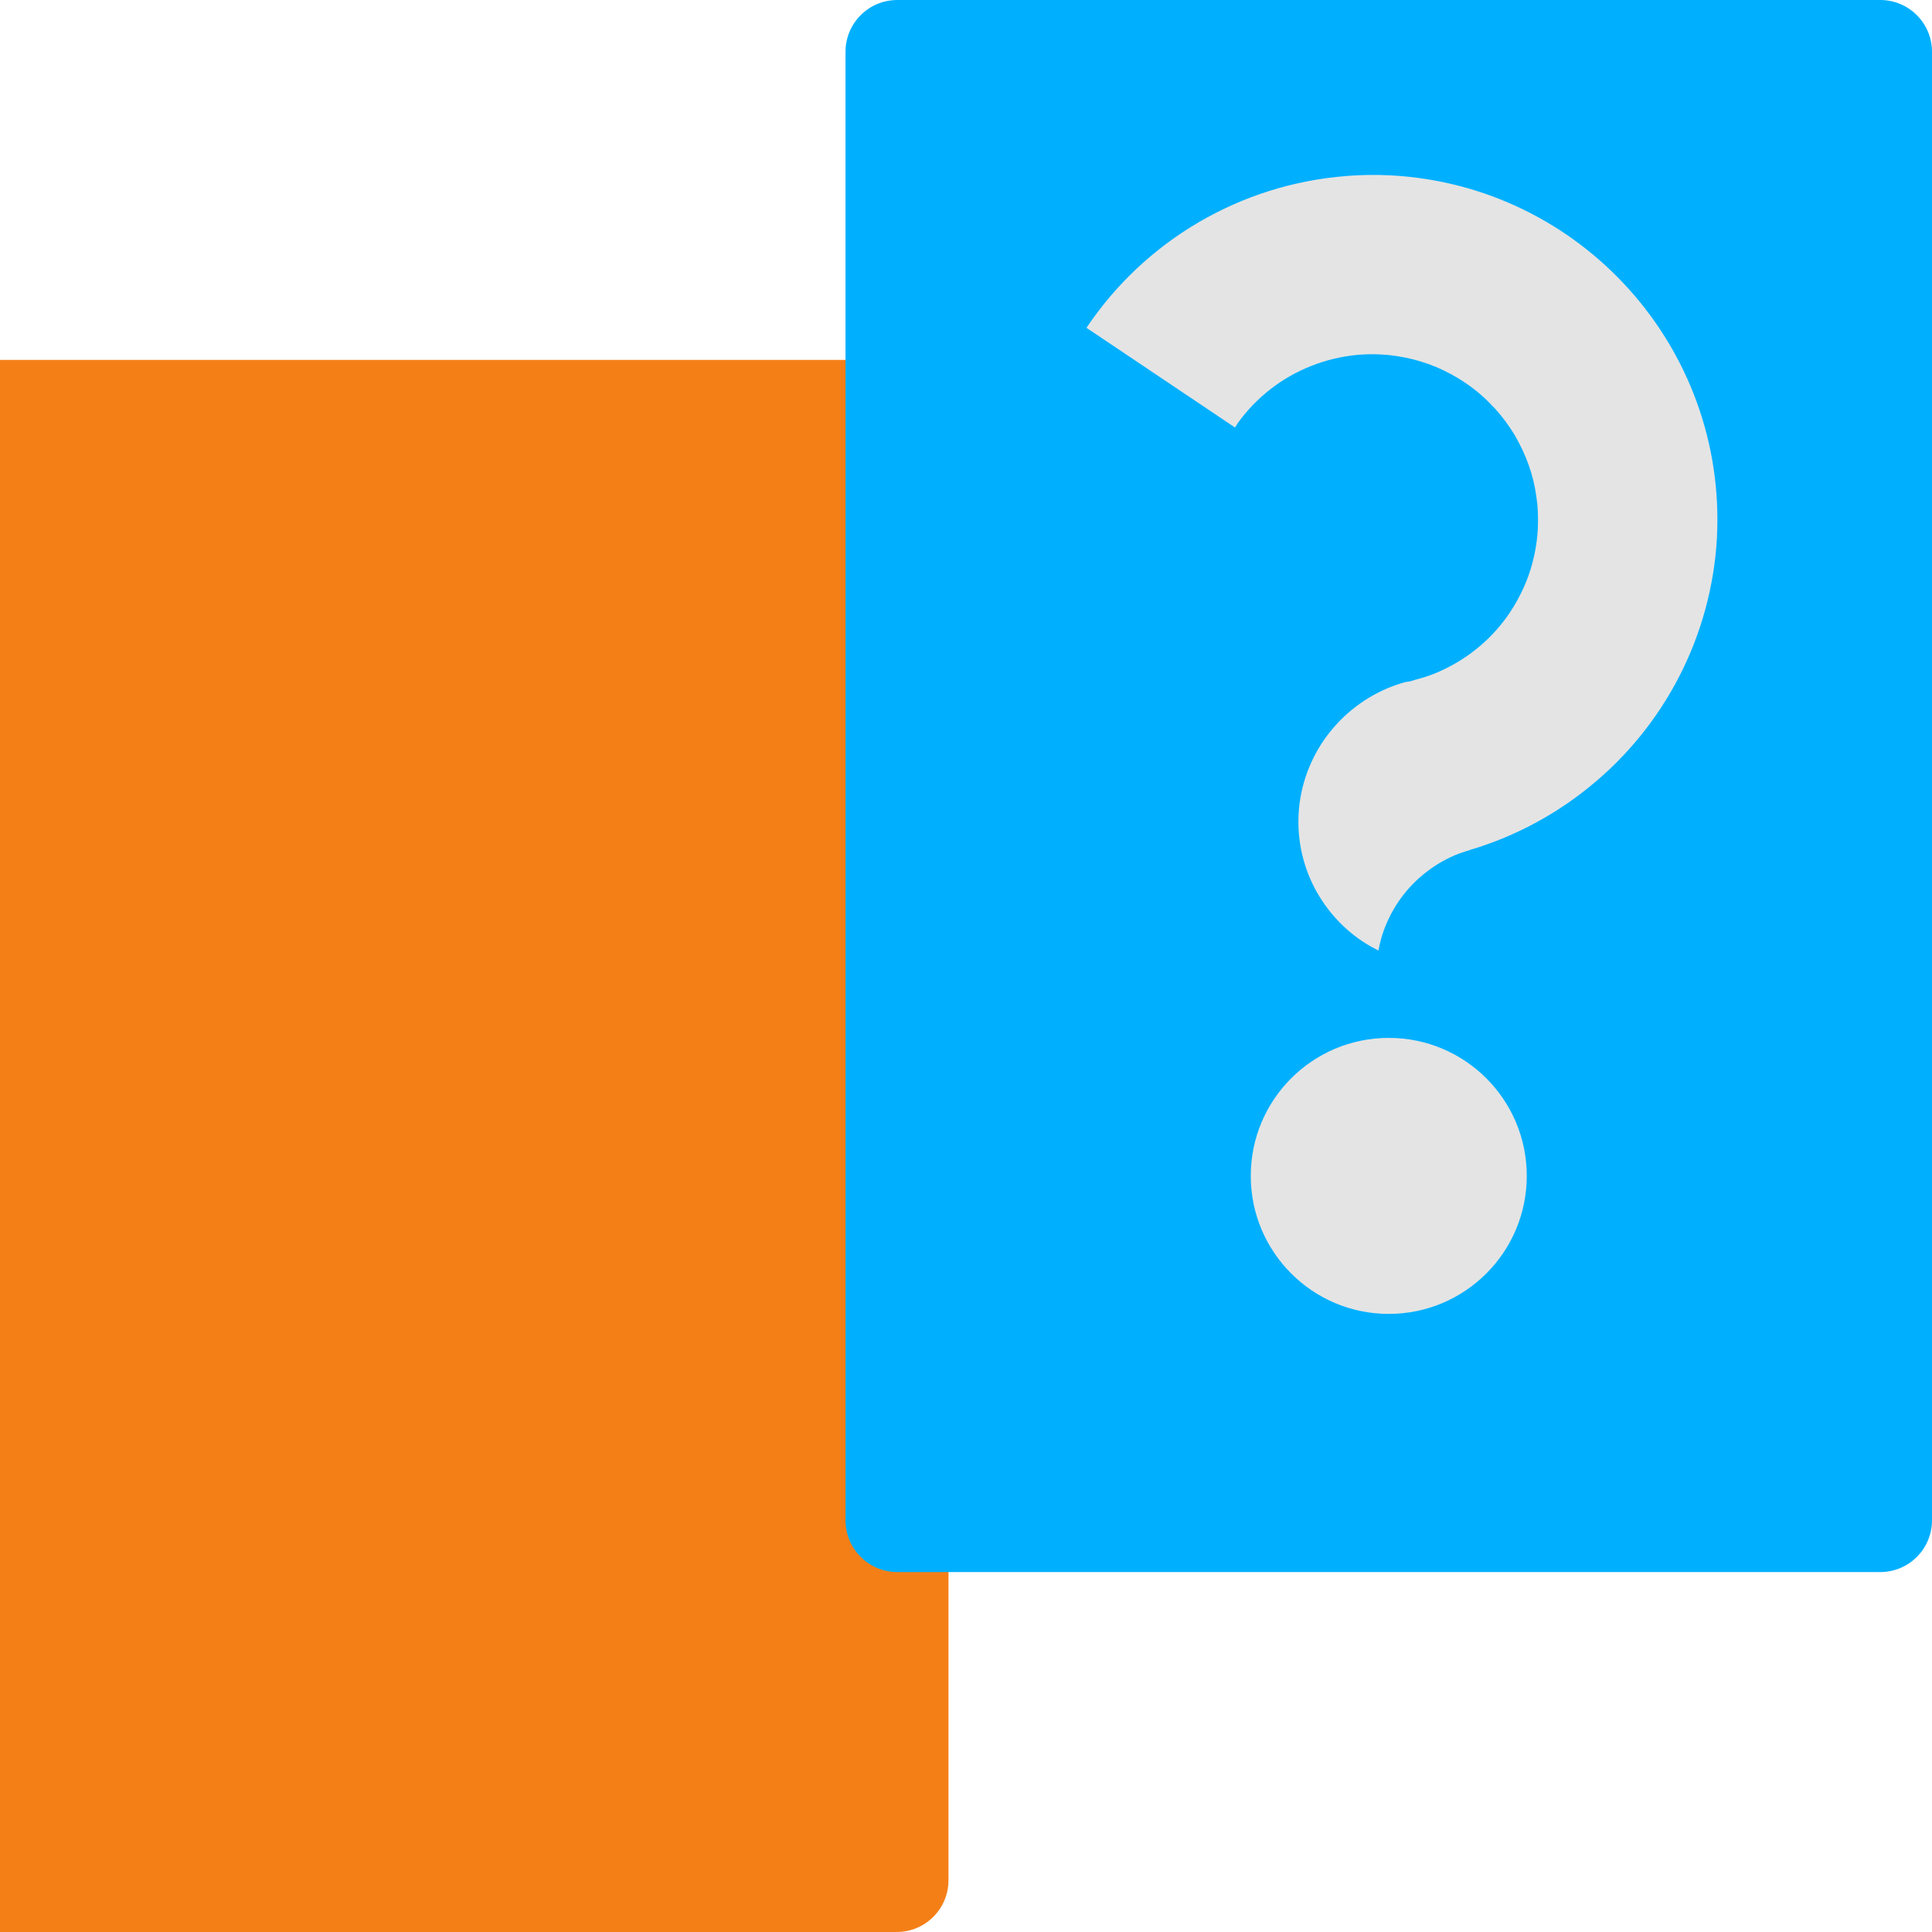
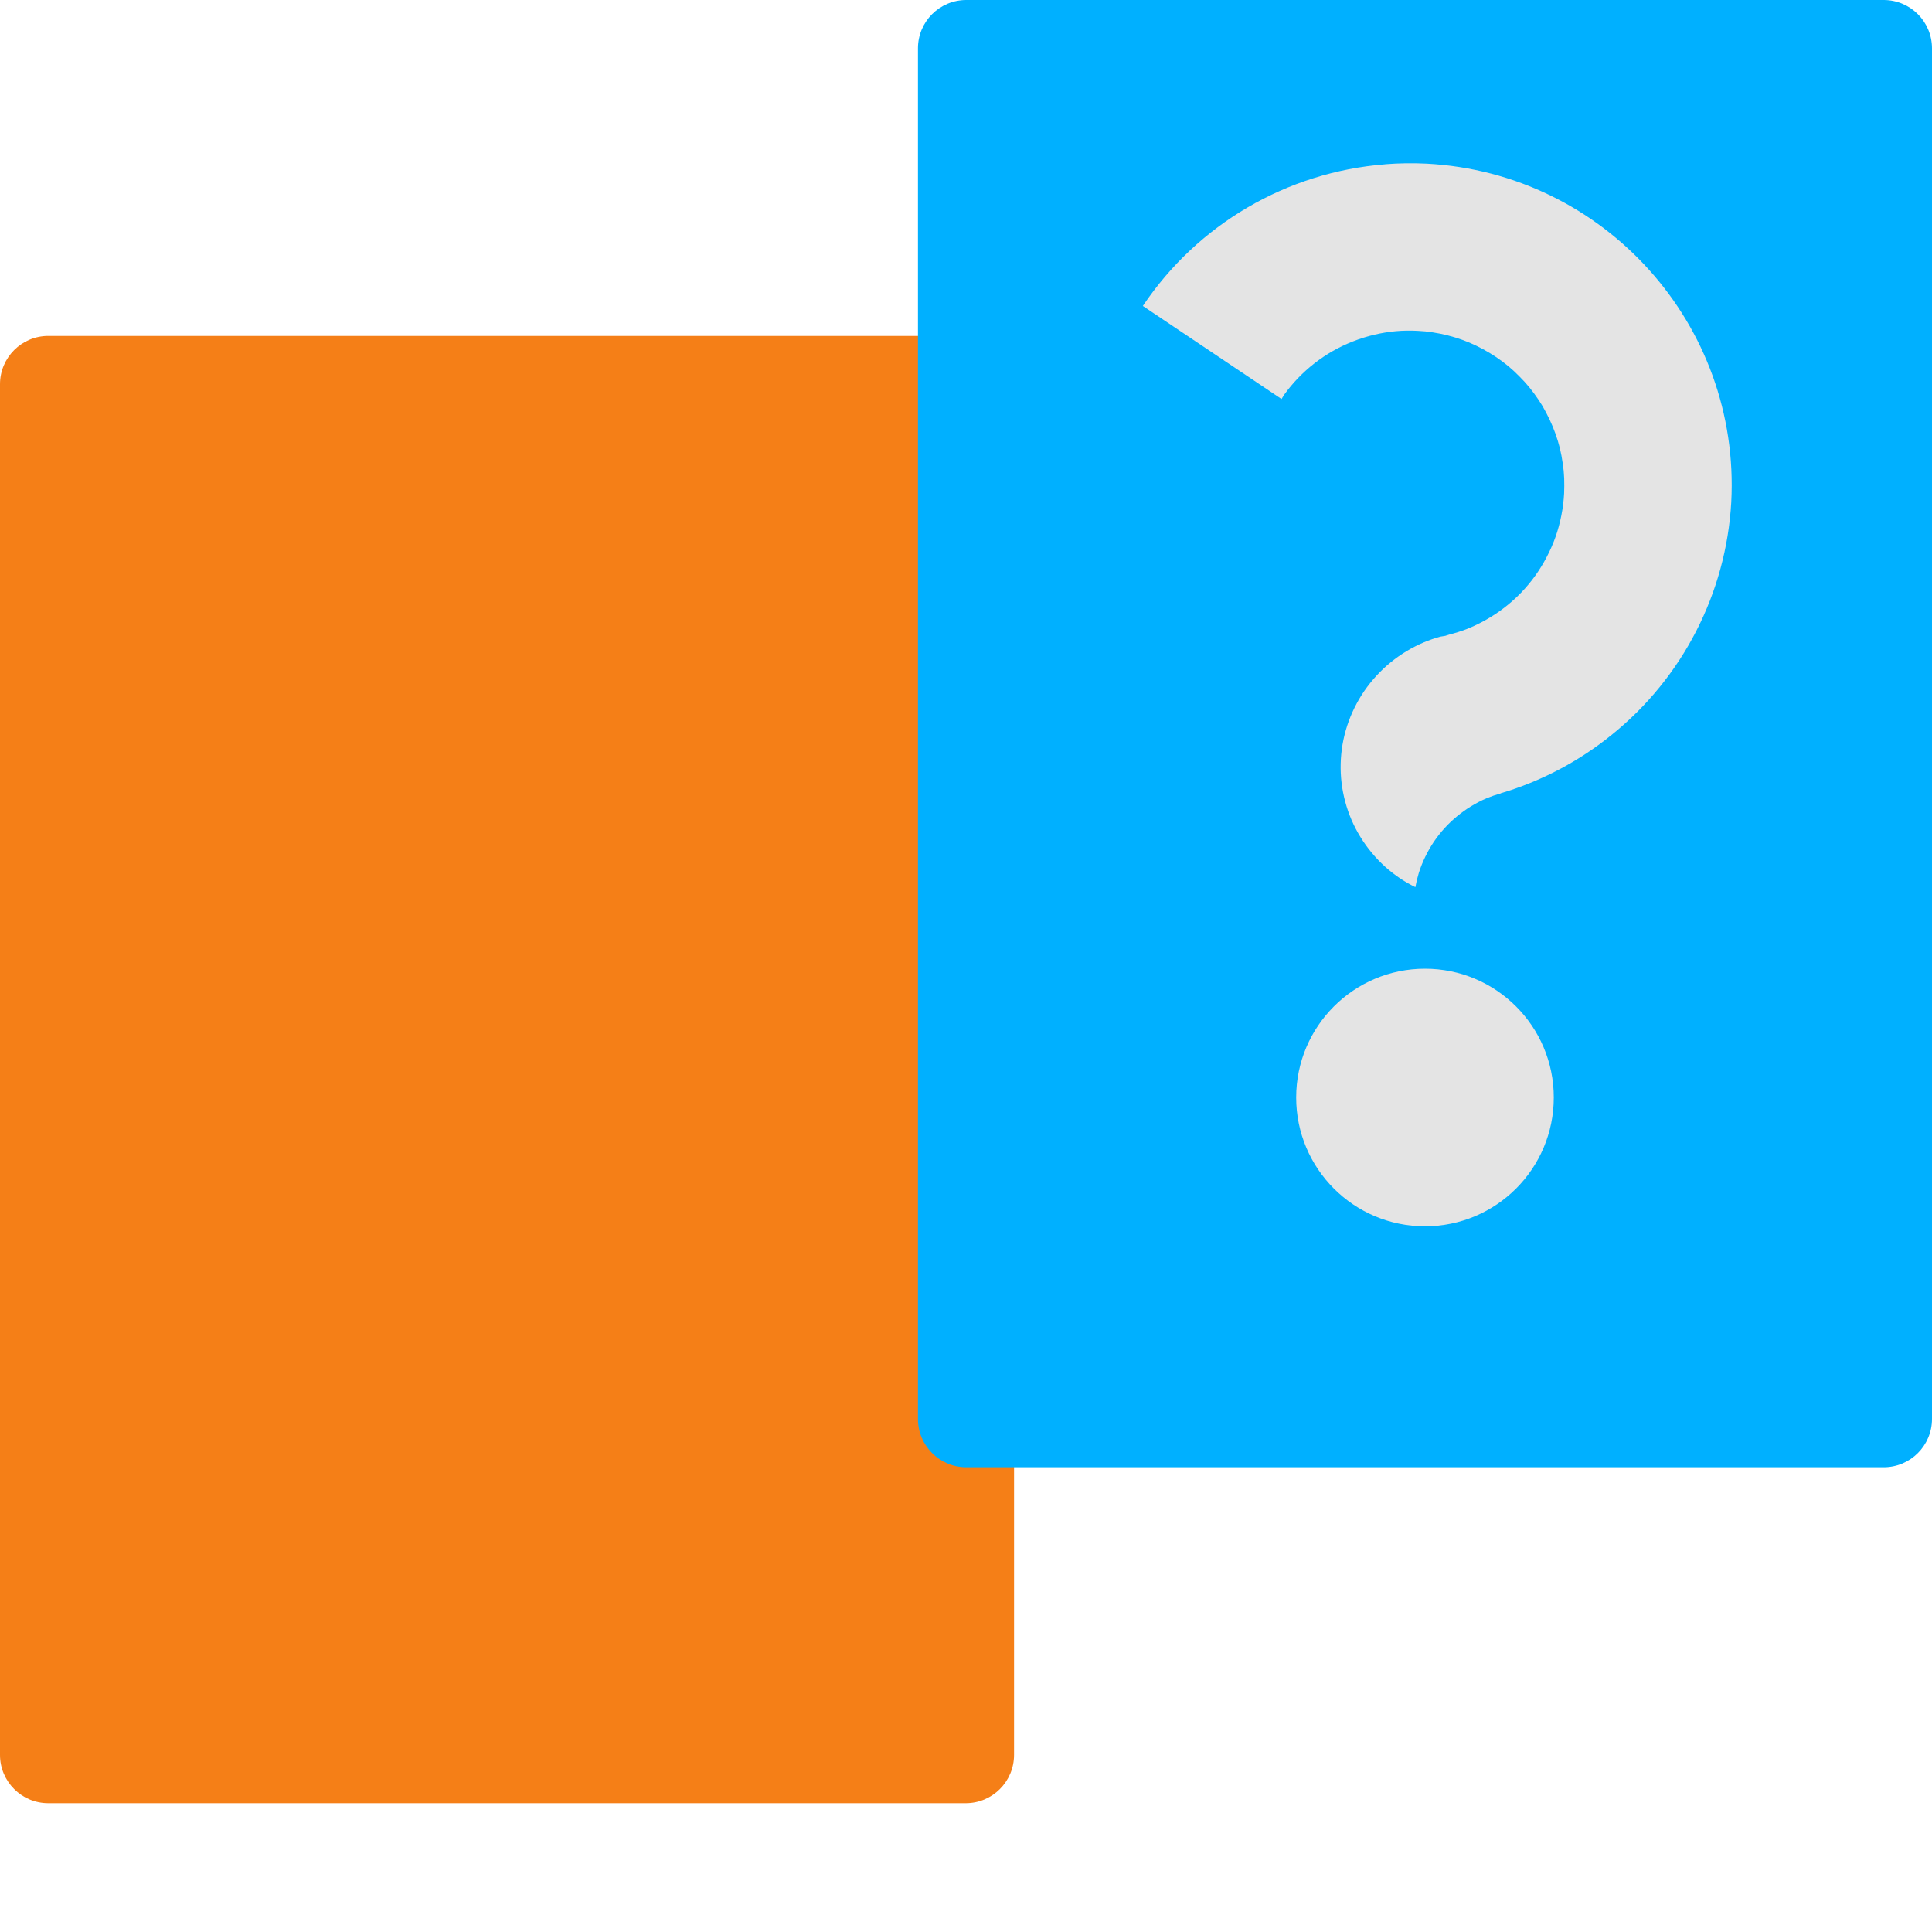
<svg xmlns="http://www.w3.org/2000/svg" width="16" height="16" version="1">
-   <g transform="matrix(.2857143 0 0 .2857143 -1.142857 -1.142857)">
+   <g transform="matrix(.2666667 0 0 .2666667 5.4313153e-8 -1.066667)">
    <g transform="translate(-9.5367432e-7 .3758736)">
-       <rect x="0" y="14.057" width="31.492" height="45.567" rx="1.5" ry="1.5" style="fill:#f57f17" />
+       <rect y="14.057" width="31.492" height="45.567" rx="1.5" ry="1.5" style="fill:#f57f17" />
    </g>
    <g>
      <rect x="28.508" y="4" width="31.492" height="45.567" rx="1.5" ry="1.5" style="fill:#00b0ff" />
    </g>
    <g>
      <circle cx="44.254" cy="38.084" r="4" style="fill:#e4e4e4" />
      <path d="m43.017 9.103a10 10 0 0 0-7.525 4.399l4.307 2.89a4.805 4.805 0 0 1 0.079-0.129 4.805 4.805 0 0 1 0.439-0.526 4.805 4.805 0 0 1 0.51-0.458 4.805 4.805 0 0 1 0.57-0.381 4.805 4.805 0 0 1 0.618-0.294 4.805 4.805 0 0 1 0.654-0.206 4.805 4.805 0 0 1 0.677-0.112 4.805 4.805 0 0 1 0.685-0.011 4.805 4.805 0 0 1 0.236 0.017 4.805 4.805 0 0 1 0.232 0.031 4.805 4.805 0 0 1 0.233 0.041 4.805 4.805 0 0 1 0.231 0.053 4.805 4.805 0 0 1 0.226 0.063 4.805 4.805 0 0 1 0.223 0.074 4.805 4.805 0 0 1 0.221 0.086 4.805 4.805 0 0 1 0.216 0.098 4.805 4.805 0 0 1 0.209 0.107 4.805 4.805 0 0 1 0.205 0.117 4.805 4.805 0 0 1 0.198 0.126 4.805 4.805 0 0 1 0.193 0.136 4.805 4.805 0 0 1 0.185 0.145 4.805 4.805 0 0 1 0.178 0.156 4.805 4.805 0 0 1 0.169 0.165 4.805 4.805 0 0 1 0.164 0.171 4.805 4.805 0 0 1 0.153 0.178 4.805 4.805 0 0 1 0.144 0.187 4.805 4.805 0 0 1 0.135 0.192 4.805 4.805 0 0 1 0.126 0.199 4.805 4.805 0 0 1 0.113 0.207 4.805 4.805 0 0 1 0.106 0.212 4.805 4.805 0 0 1 0.095 0.215 4.805 4.805 0 0 1 0.085 0.22 4.805 4.805 0 0 1 0.074 0.225 4.805 4.805 0 0 1 0.063 0.227 4.805 4.805 0 0 1 0.049 0.23 4.805 4.805 0 0 1 0.038 0.233 4.805 4.805 0 0 1 0.03 0.232 4.805 4.805 0 0 1 0.016 0.236 4.805 4.805 0 0 1 0.003 0.236 4.805 4.805 0 0 1-0.005 0.235 4.805 4.805 0 0 1-0.086 0.683 4.805 4.805 0 0 1-0.179 0.661 4.805 4.805 0 0 1-0.275 0.627 4.805 4.805 0 0 1-0.359 0.586 4.805 4.805 0 0 1-0.439 0.526 4.805 4.805 0 0 1-0.512 0.458 4.805 4.805 0 0 1-0.57 0.379 4.805 4.805 0 0 1-0.618 0.296 4.805 4.805 0 0 1-0.525 0.165 4.805 4.805 0 0 1-0.129 0.041 4.805 4.805 0 0 1-0.156 0.025 4.204 4.264 83.185 0 0-0.502 0.174 4.204 4.264 83.185 0 0-0.541 0.275 4.204 4.264 83.185 0 0-0.495 0.348 4.204 4.264 83.185 0 0-0.44 0.415 4.204 4.264 83.185 0 0-0.378 0.472 4.204 4.264 83.185 0 0-0.304 0.52 4.204 4.264 83.185 0 0-0.228 0.558 4.204 4.264 83.185 0 0-0.145 0.584 4.204 4.264 83.185 0 0-0.058 0.597 4.204 4.264 83.185 0 0 0.028 0.599 4.204 4.264 83.185 0 0 0.114 0.588 4.204 4.264 83.185 0 0 0.198 0.568 4.204 4.264 83.185 0 0 0.278 0.531 4.204 4.264 83.185 0 0 0.353 0.489 4.204 4.264 83.185 0 0 0.418 0.434 4.204 4.264 83.185 0 0 0.479 0.37 4.204 4.264 83.185 0 0 0.452 0.257 3.757 3.757 0 0 1 0.108-0.448 3.757 3.757 0 0 1 0.2-0.498 3.757 3.757 0 0 1 0.267-0.465 3.757 3.757 0 0 1 0.331-0.421 3.757 3.757 0 0 1 0.389-0.369 3.757 3.757 0 0 1 0.437-0.312 3.757 3.757 0 0 1 0.476-0.246 3.757 3.757 0 0 1 0.44-0.151l-3.1e-4 -0.004a10 10 0 0 0 3.444-1.812 10 10 0 0 0 3.718-7.227 10 10 0 0 0-9.457-10.515 10 10 0 0 0-1.288 0.018z" style="fill:#e4e4e4" />
    </g>
  </g>
</svg>
